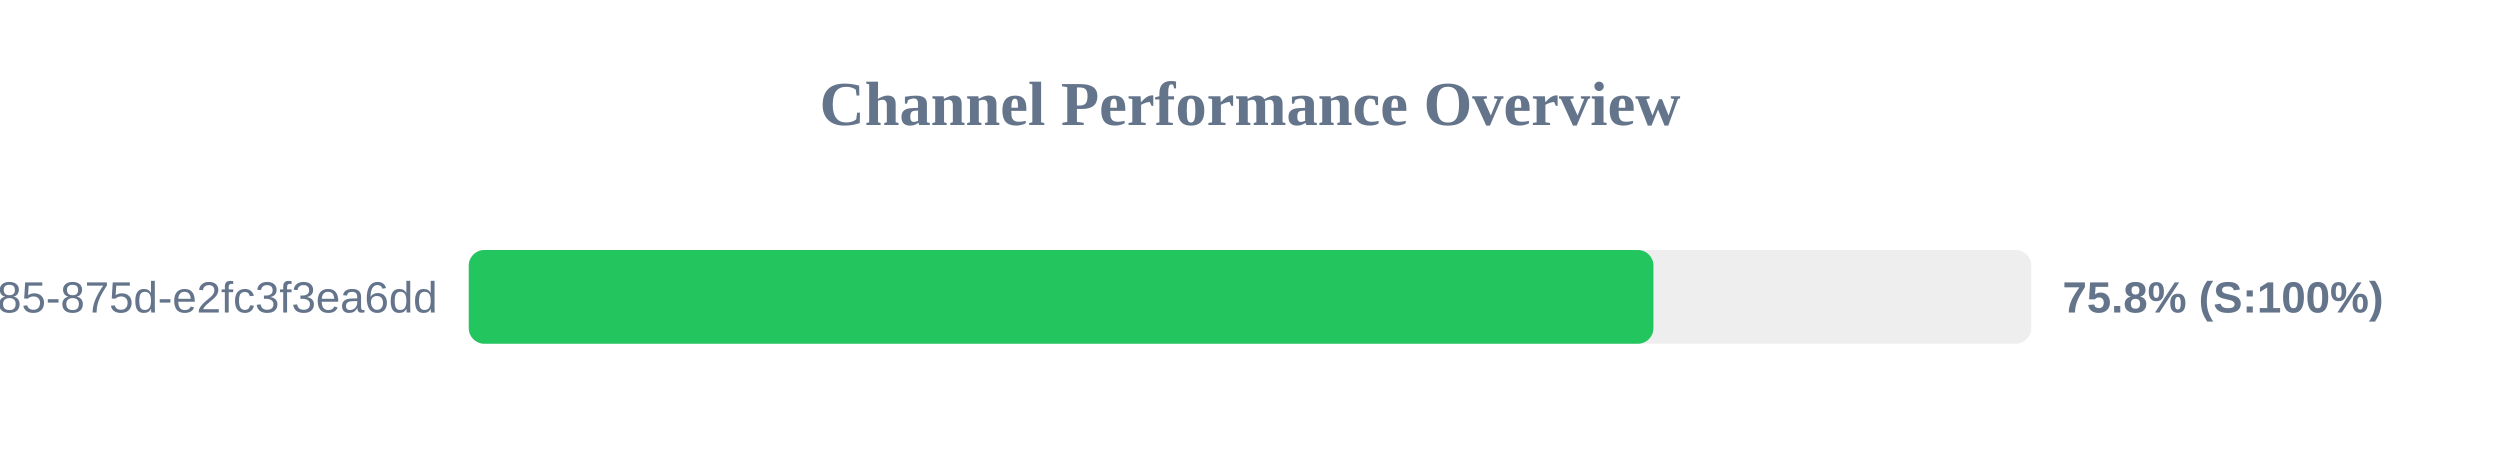
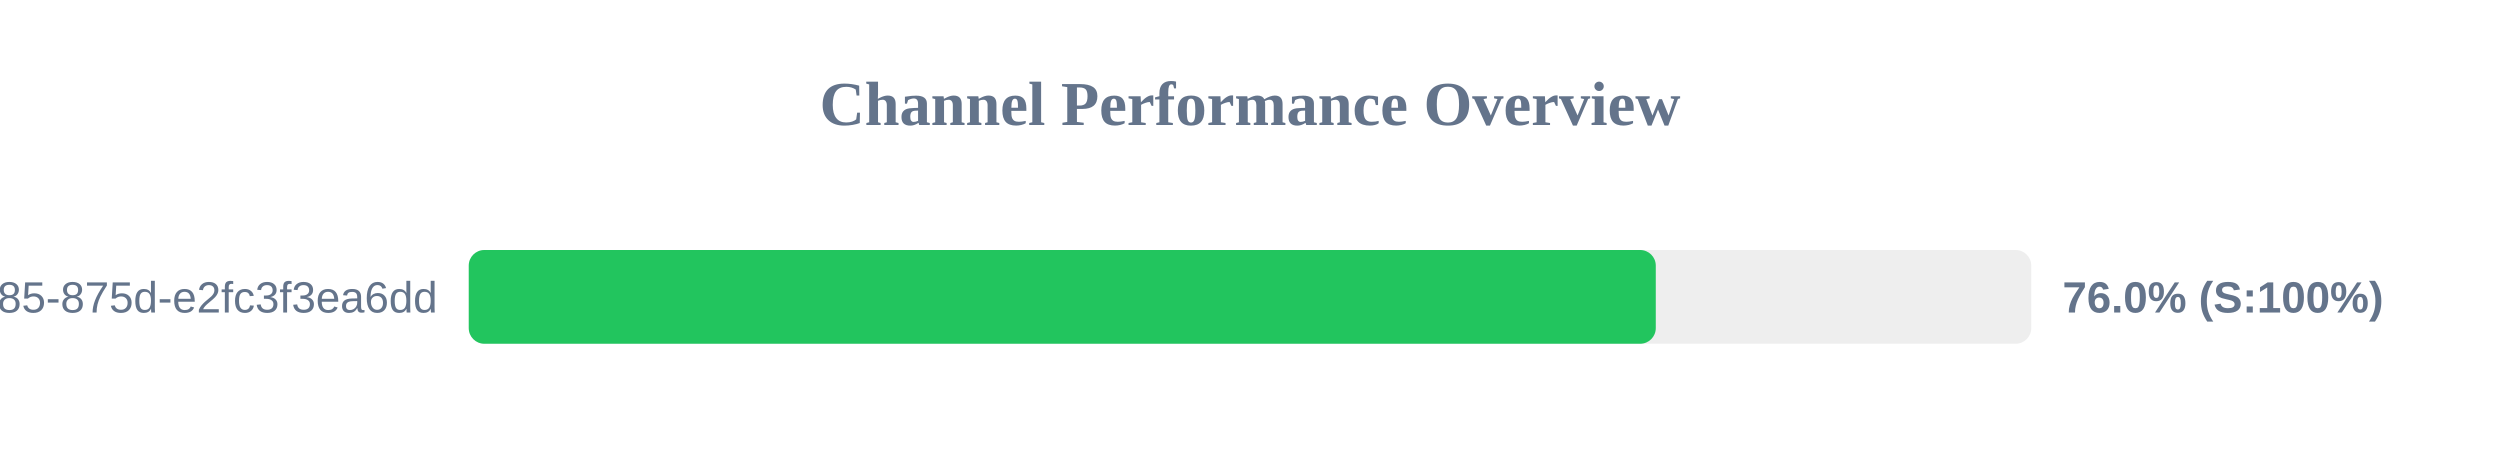
<svg xmlns="http://www.w3.org/2000/svg" width="800" height="150" version="1.1">
  <style>
        .row { font: 14px Arial; fill: #64748b; }
        .score { font: bold 14px Arial; fill: #64748b; }
    </style>
  <text x="400" y="40" text-anchor="middle" font-size="20px" font-weight="bold" fill="#64748b">Channel Performance Overview</text>
  <rect x="150" y="80" width="500" height="30" fill="#eee" rx="5" />
-   <rect x="150" y="80" width="379.1" height="30" fill="#22c55e" rx="5" />
+   <rect x="150" y="80" width="379.85" height="30" fill="#22c55e" rx="5" />
  <text x="140" y="100" text-anchor="end" class="row">?uuid=1045aedf-053c-4585-875d-e2fc3f3ea6dd</text>
-   <text x="660" y="100" text-anchor="start" class="score">75.8% (S:100%)</text>
+   <text x="660" y="100" text-anchor="start" class="score">76.0% (S:100%)</text>
</svg>
